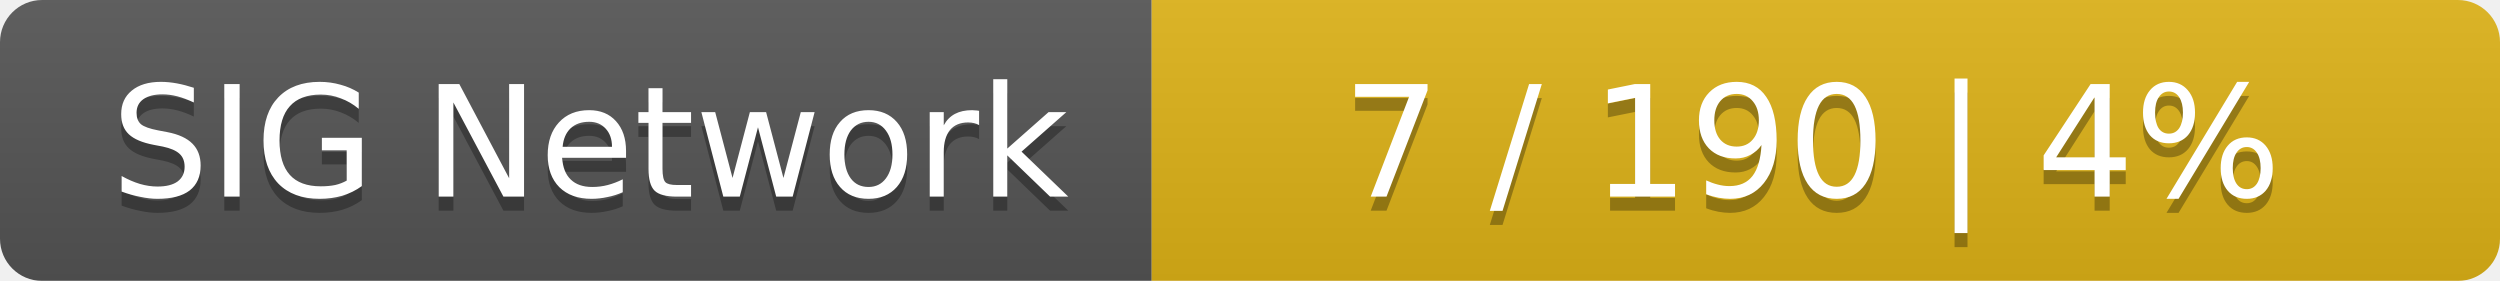
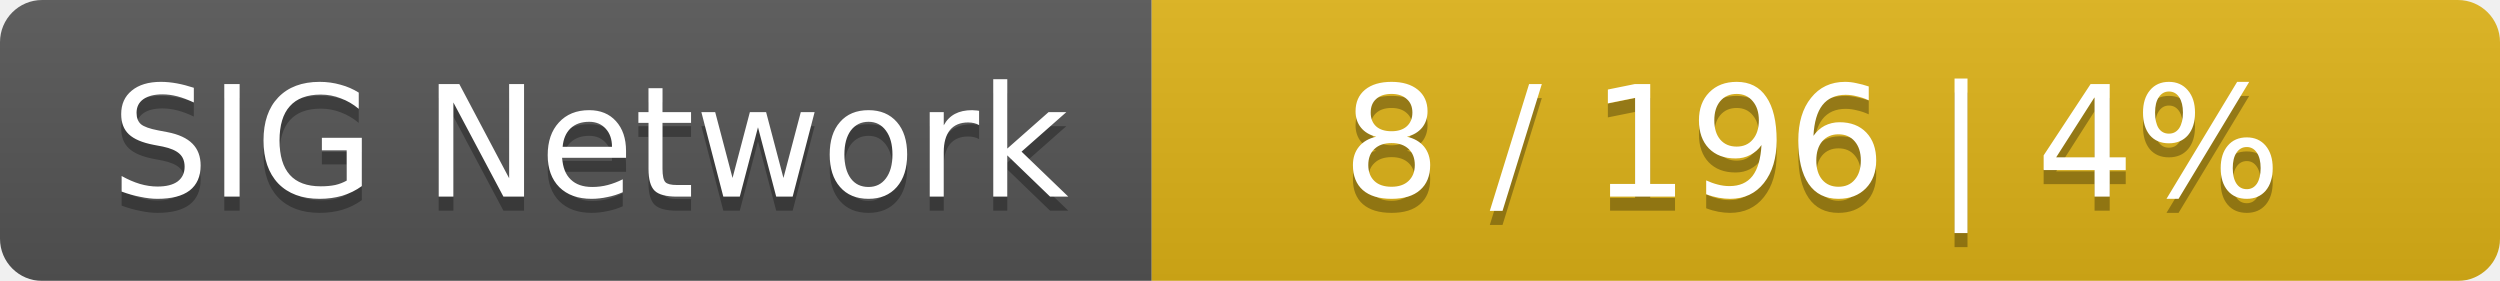
<svg xmlns="http://www.w3.org/2000/svg" width="178" height="20">
  <linearGradient id="smooth" x2="0" y2="100%">
    <stop offset="0" stop-color="#bbb" stop-opacity=".1" />
    <stop offset="1" stop-opacity=".1" />
  </linearGradient>
  <mask id="round">
    <rect width="178" height="20" rx="3" fill="#fff" />
  </mask>
  <g mask="url(#round)">
    <rect width="82" height="20" fill="#555" />
    <rect x="82" width="96" height="20" fill="#dfb317" />
    <rect width="178" height="20" fill="url(#smooth)" />
  </g>
  <g fill="#fff" text-anchor="middle" font-family="DejaVu Sans,Verdana,Geneva,sans-serif" font-size="11">
    <text x="42" y="15" fill="#010101" fill-opacity=".3">SIG Network</text>
    <text x="42" y="14">SIG Network</text>
-     <text x="129" y="15" fill="#010101" fill-opacity=".3">7 / 190    |    4%</text>
-     <text x="129" y="14">7 / 190    |    4%</text>
+     <text x="129" y="15" fill="#010101" fill-opacity=".3">8 / 196    |    4%</text>
+     <text x="129" y="14">8 / 196    |    4%</text>
  </g>
</svg>
